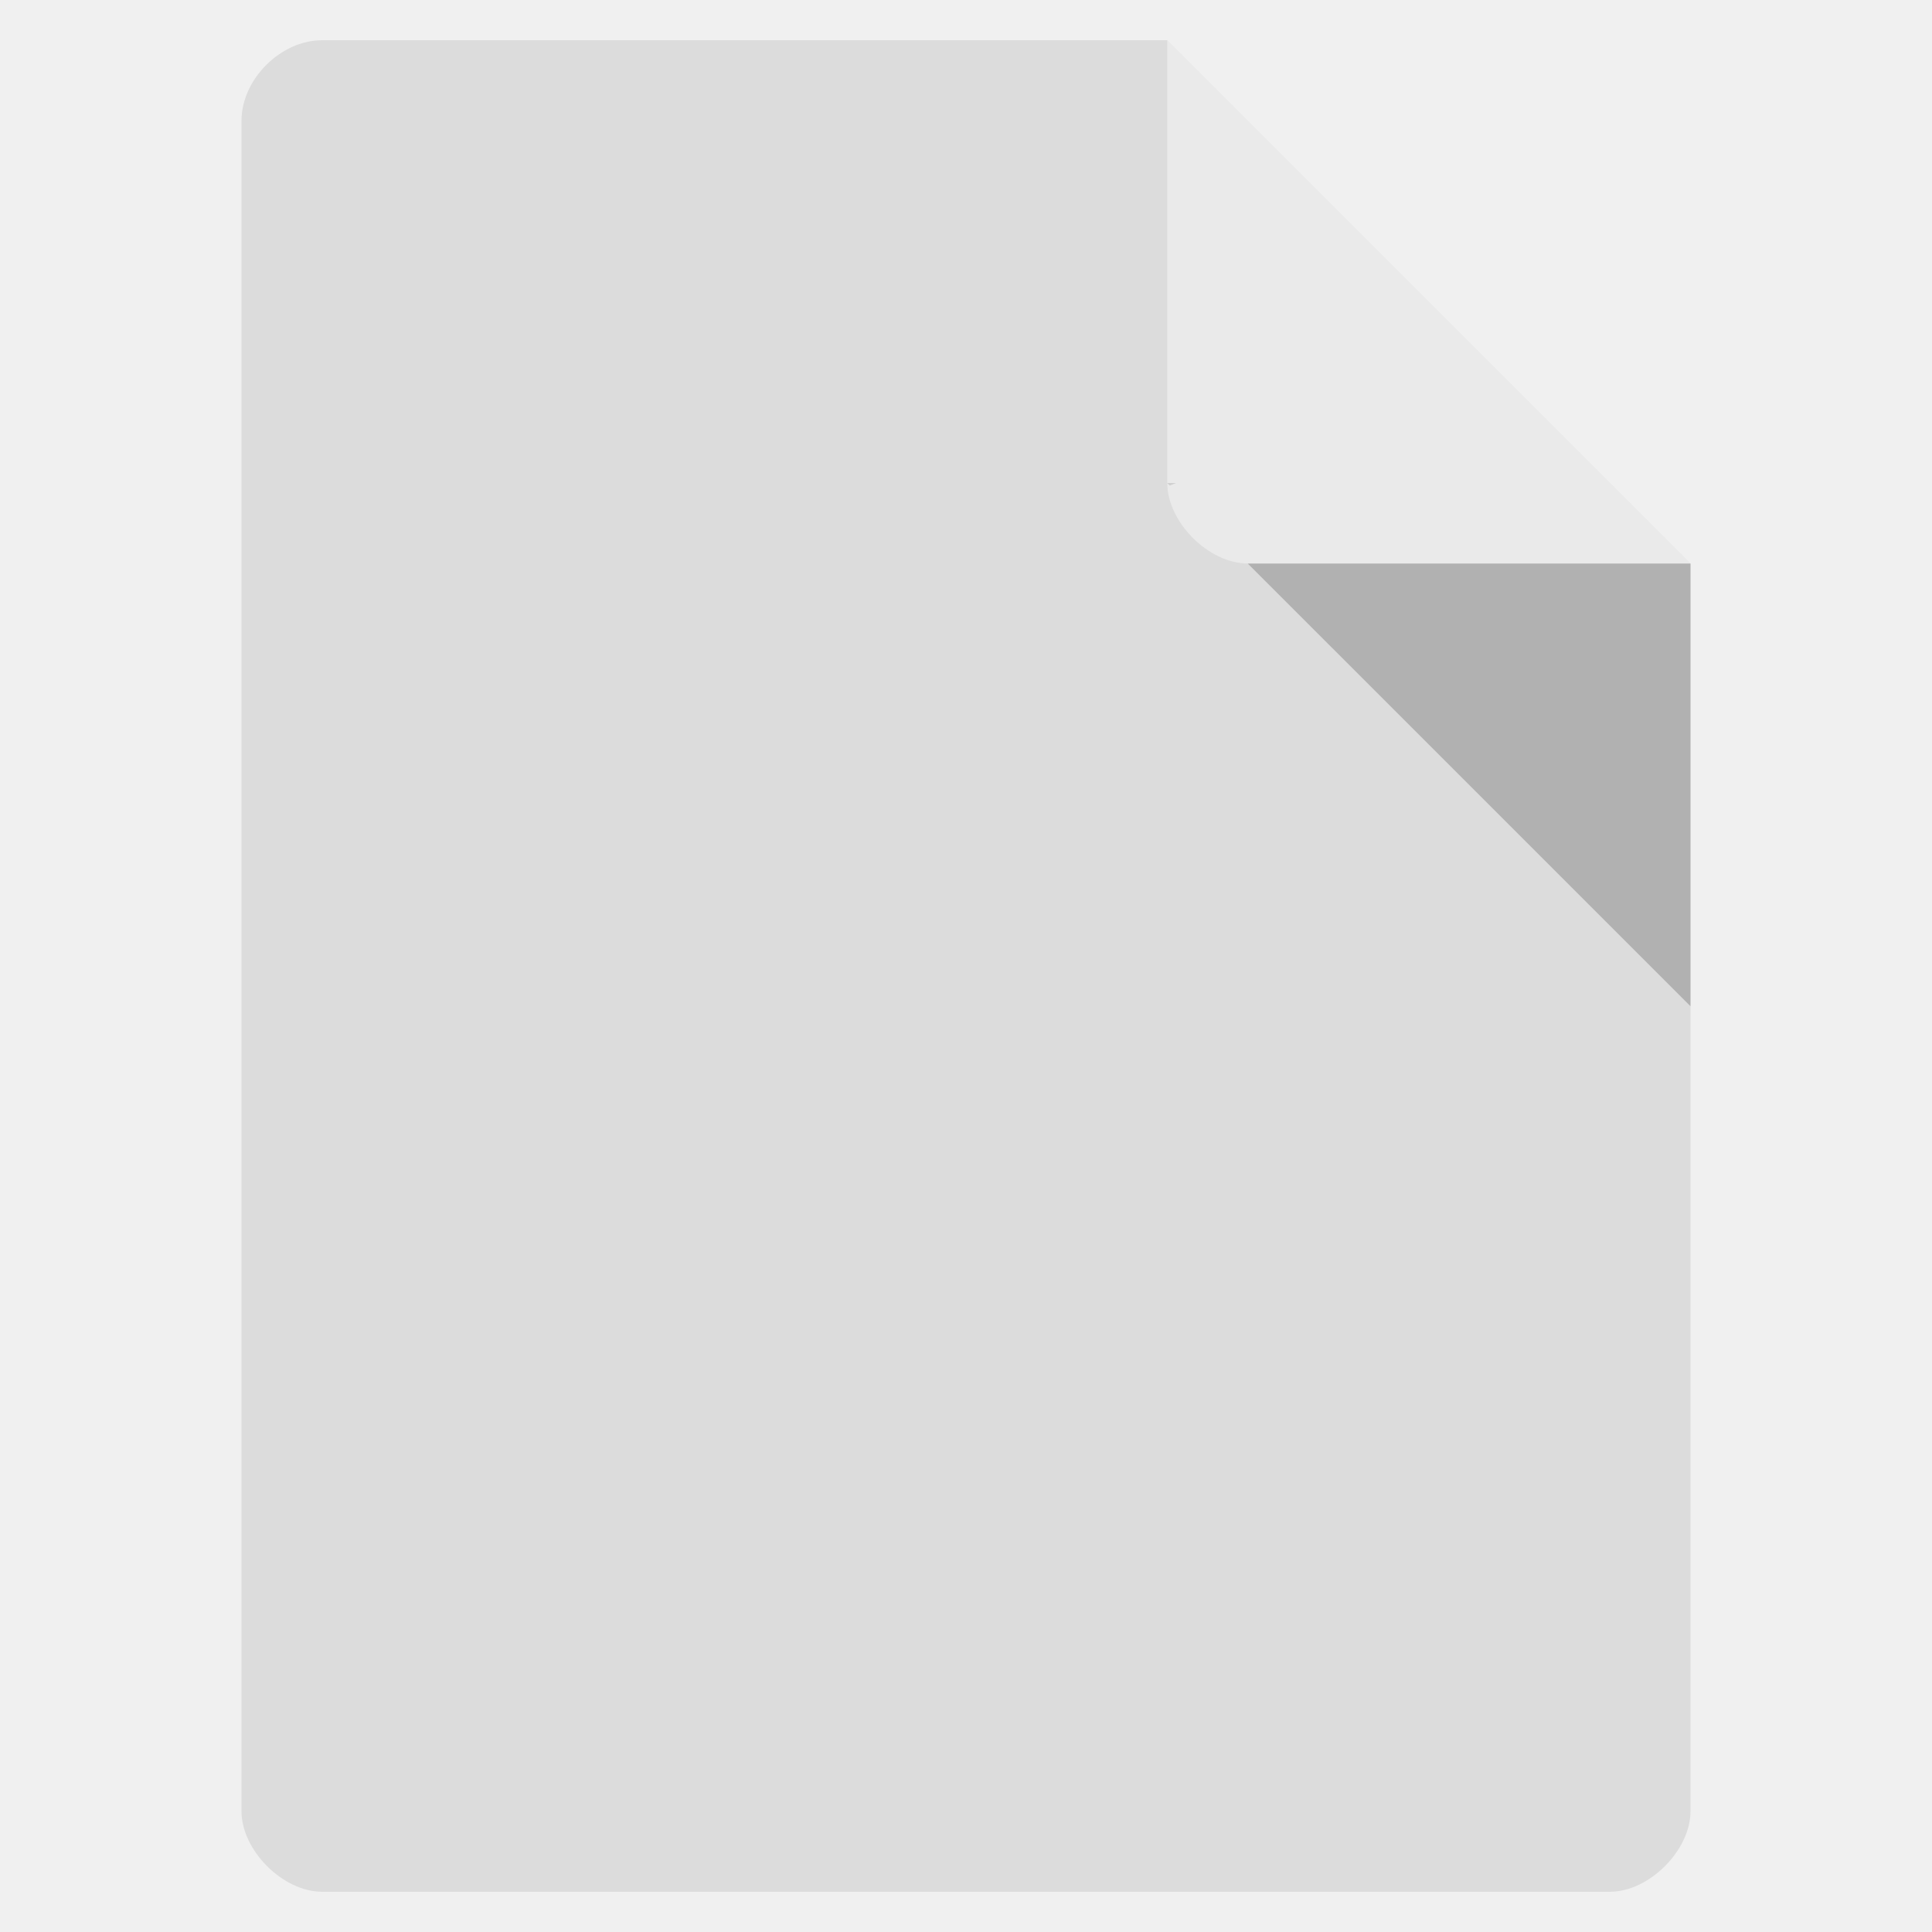
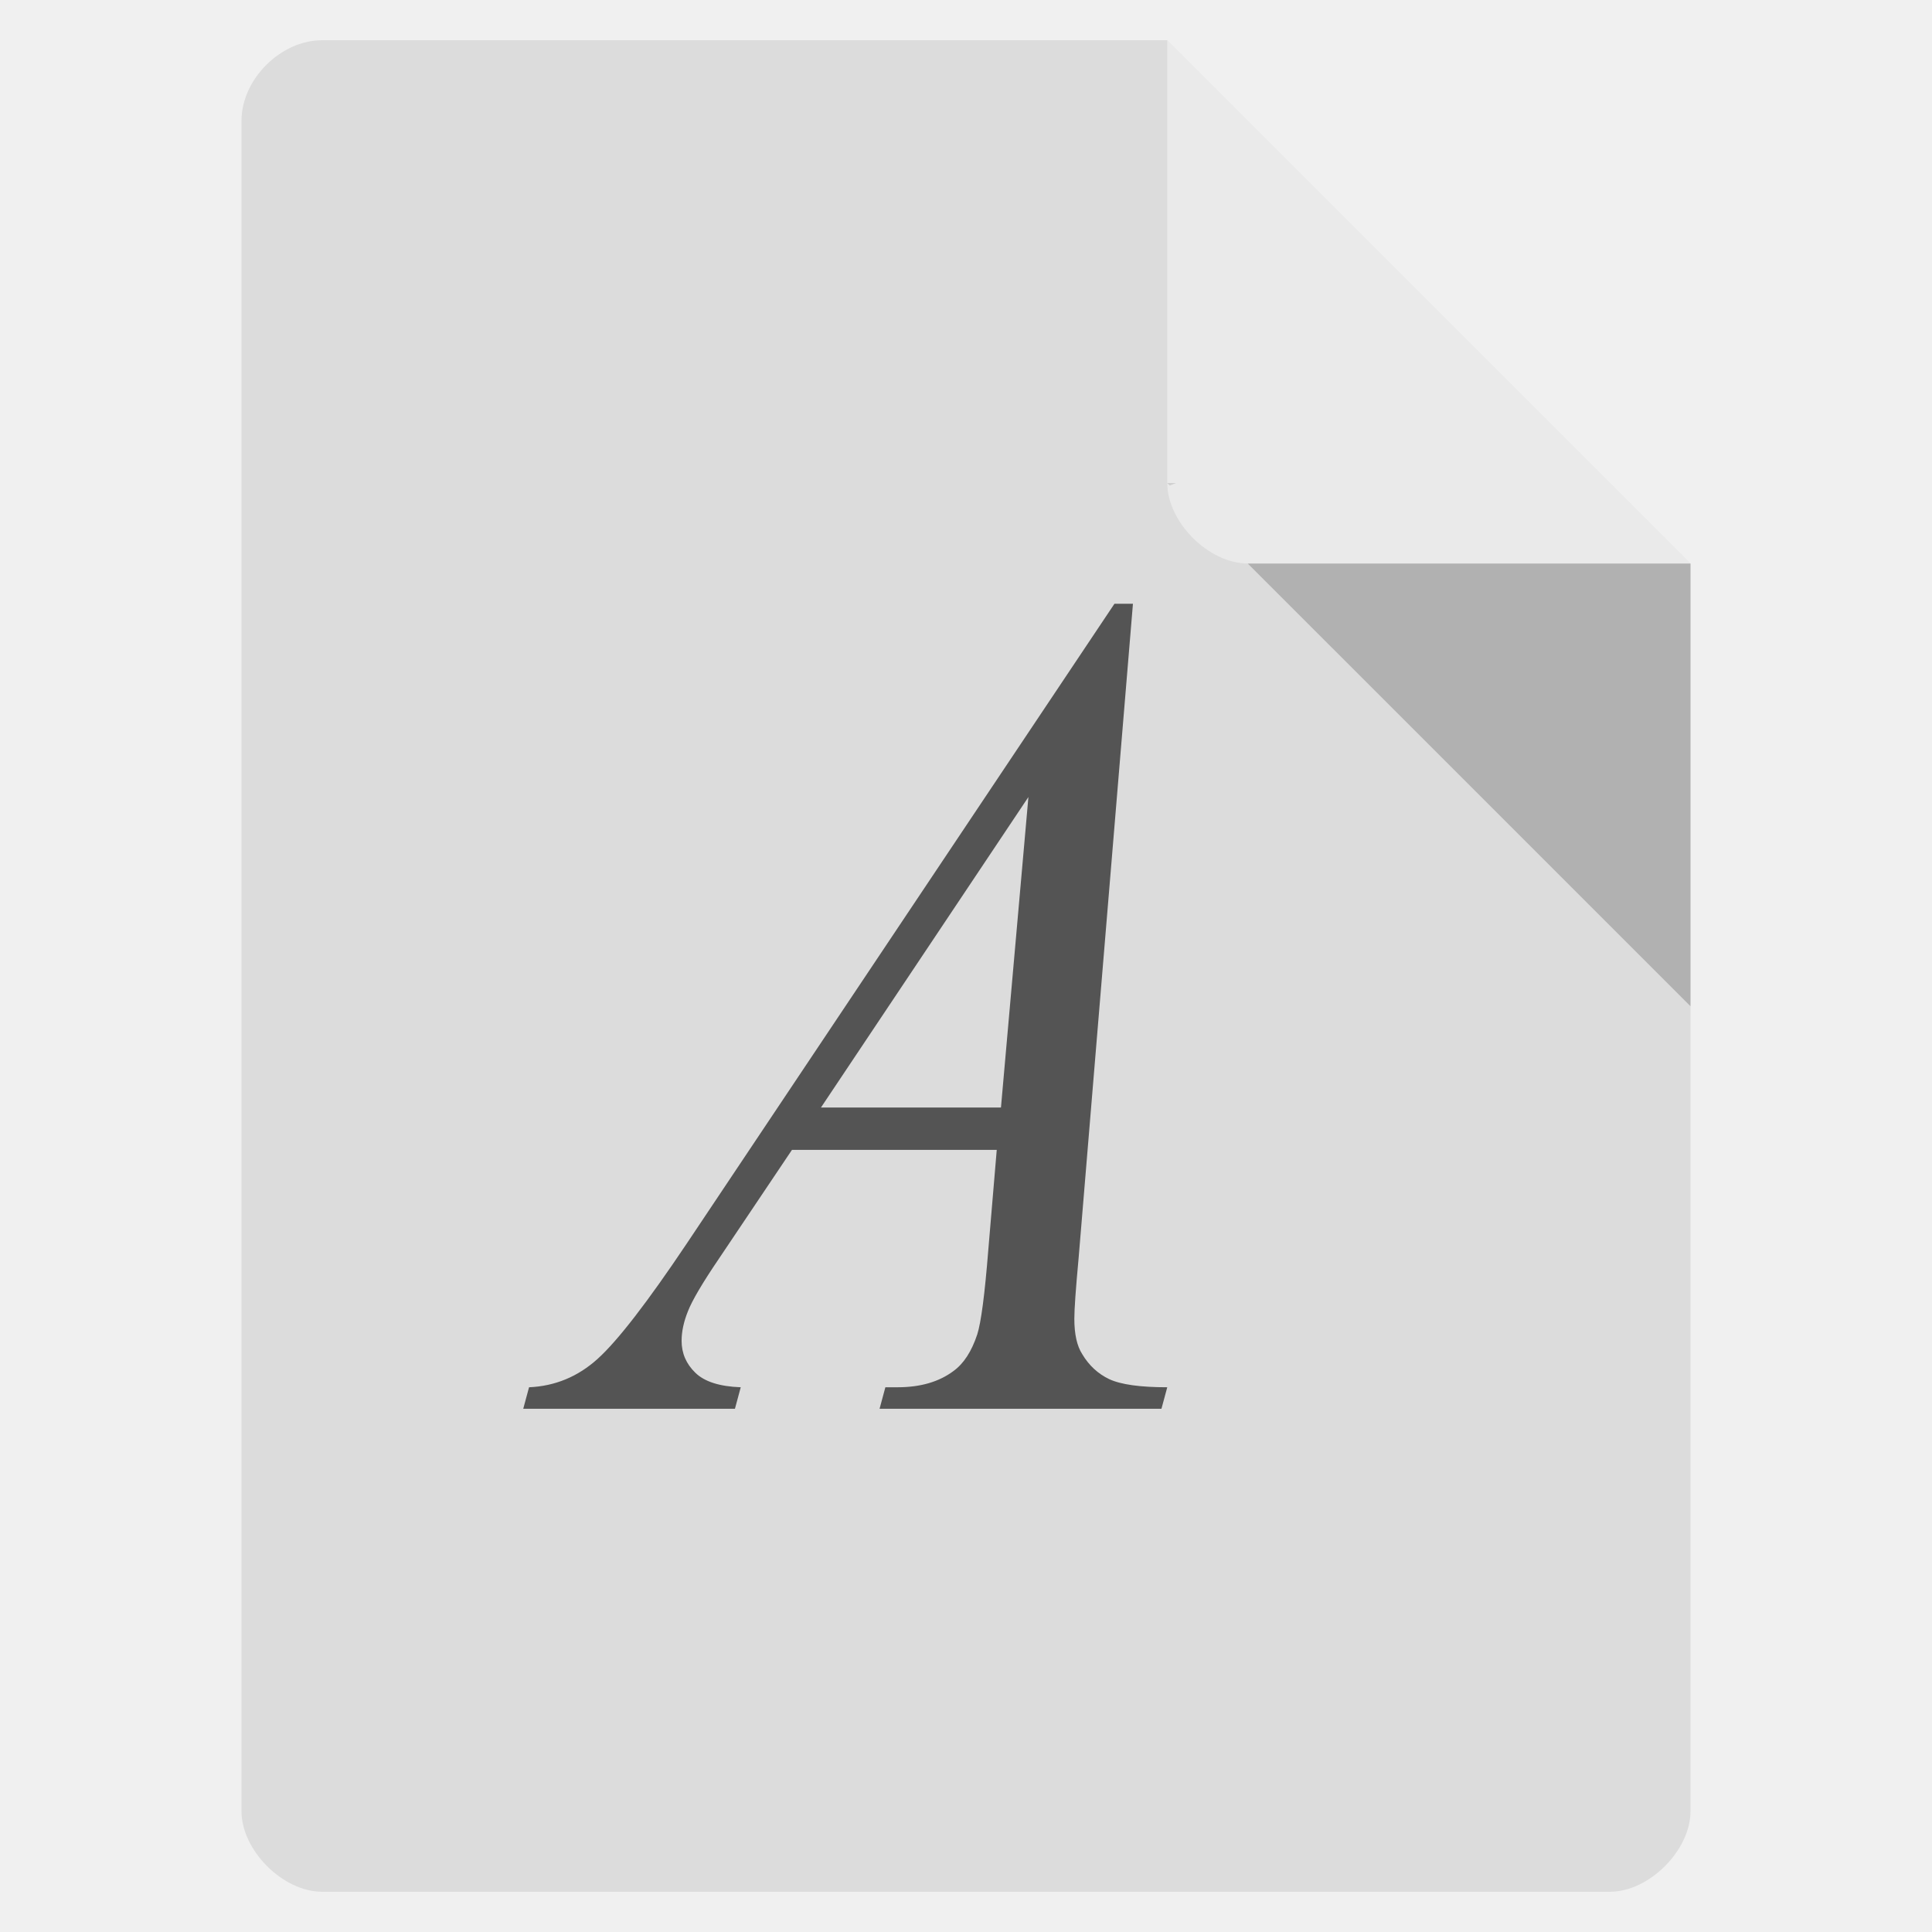
<svg xmlns="http://www.w3.org/2000/svg" width="256" height="256" viewBox="0 0 256 256">
-   <defs />
  <path style="fill:#dcdcdc" d="M 42.668 5.332 C 37.18 5.332 32 10.516 32 16 L 32 240 C 32 245.18 37.484 250.668 42.668 250.668 L 213.332 250.668 C 218.516 250.668 224 245.18 224 240 L 224 74.668 L 154.668 5.332 Z " />
  <path style="fill:#000;fill-opacity:.196" d="M 154.668 64 L 155 64.332 L 155.832 64 Z M 165.332 74.668 L 224 133.332 L 224 74.668 Z " />
  <path style="fill:#fff;fill-opacity:.392" d="M 154.668 5.332 L 224 74.668 L 165.332 74.668 C 160.152 74.668 154.668 69.18 154.668 64 Z " />
-   <g style="fill:#555">
-     <use x="80" y="184.792" />
-   </g>
+   <path style="fill:#545454" d="M 150.121 80 L 142.918 166.746 C 142.543 170.797 142.355 173.465 142.355 174.746 C 142.355 176.797 142.707 178.359 143.406 179.438 C 144.293 180.926 145.48 182.027 146.973 182.742 C 148.512 183.461 151.078 183.82 154.668 183.82 L 153.898 186.668 L 116.547 186.668 L 117.316 183.82 L 118.926 183.82 C 121.957 183.82 124.426 183.102 126.34 181.668 C 127.691 180.691 128.742 179.078 129.488 176.824 C 130 175.234 130.488 171.492 130.957 165.594 L 132.074 152.367 L 104.938 152.367 L 95.285 166.746 C 93.09 169.977 91.715 172.312 91.156 173.746 C 90.598 175.129 90.316 176.438 90.316 177.668 C 90.316 179.309 90.922 180.719 92.137 181.898 C 93.348 183.078 95.352 183.719 98.152 183.82 L 97.383 186.668 L 69.332 186.668 L 70.102 183.82 C 73.555 183.668 76.586 182.41 79.195 180.051 C 81.855 177.645 85.793 172.543 91.016 164.75 L 147.672 80 L 150.121 80 M 136.27 105.609 L 108.781 146.754 L 132.633 146.754 L 136.27 105.609 " />
</svg>
